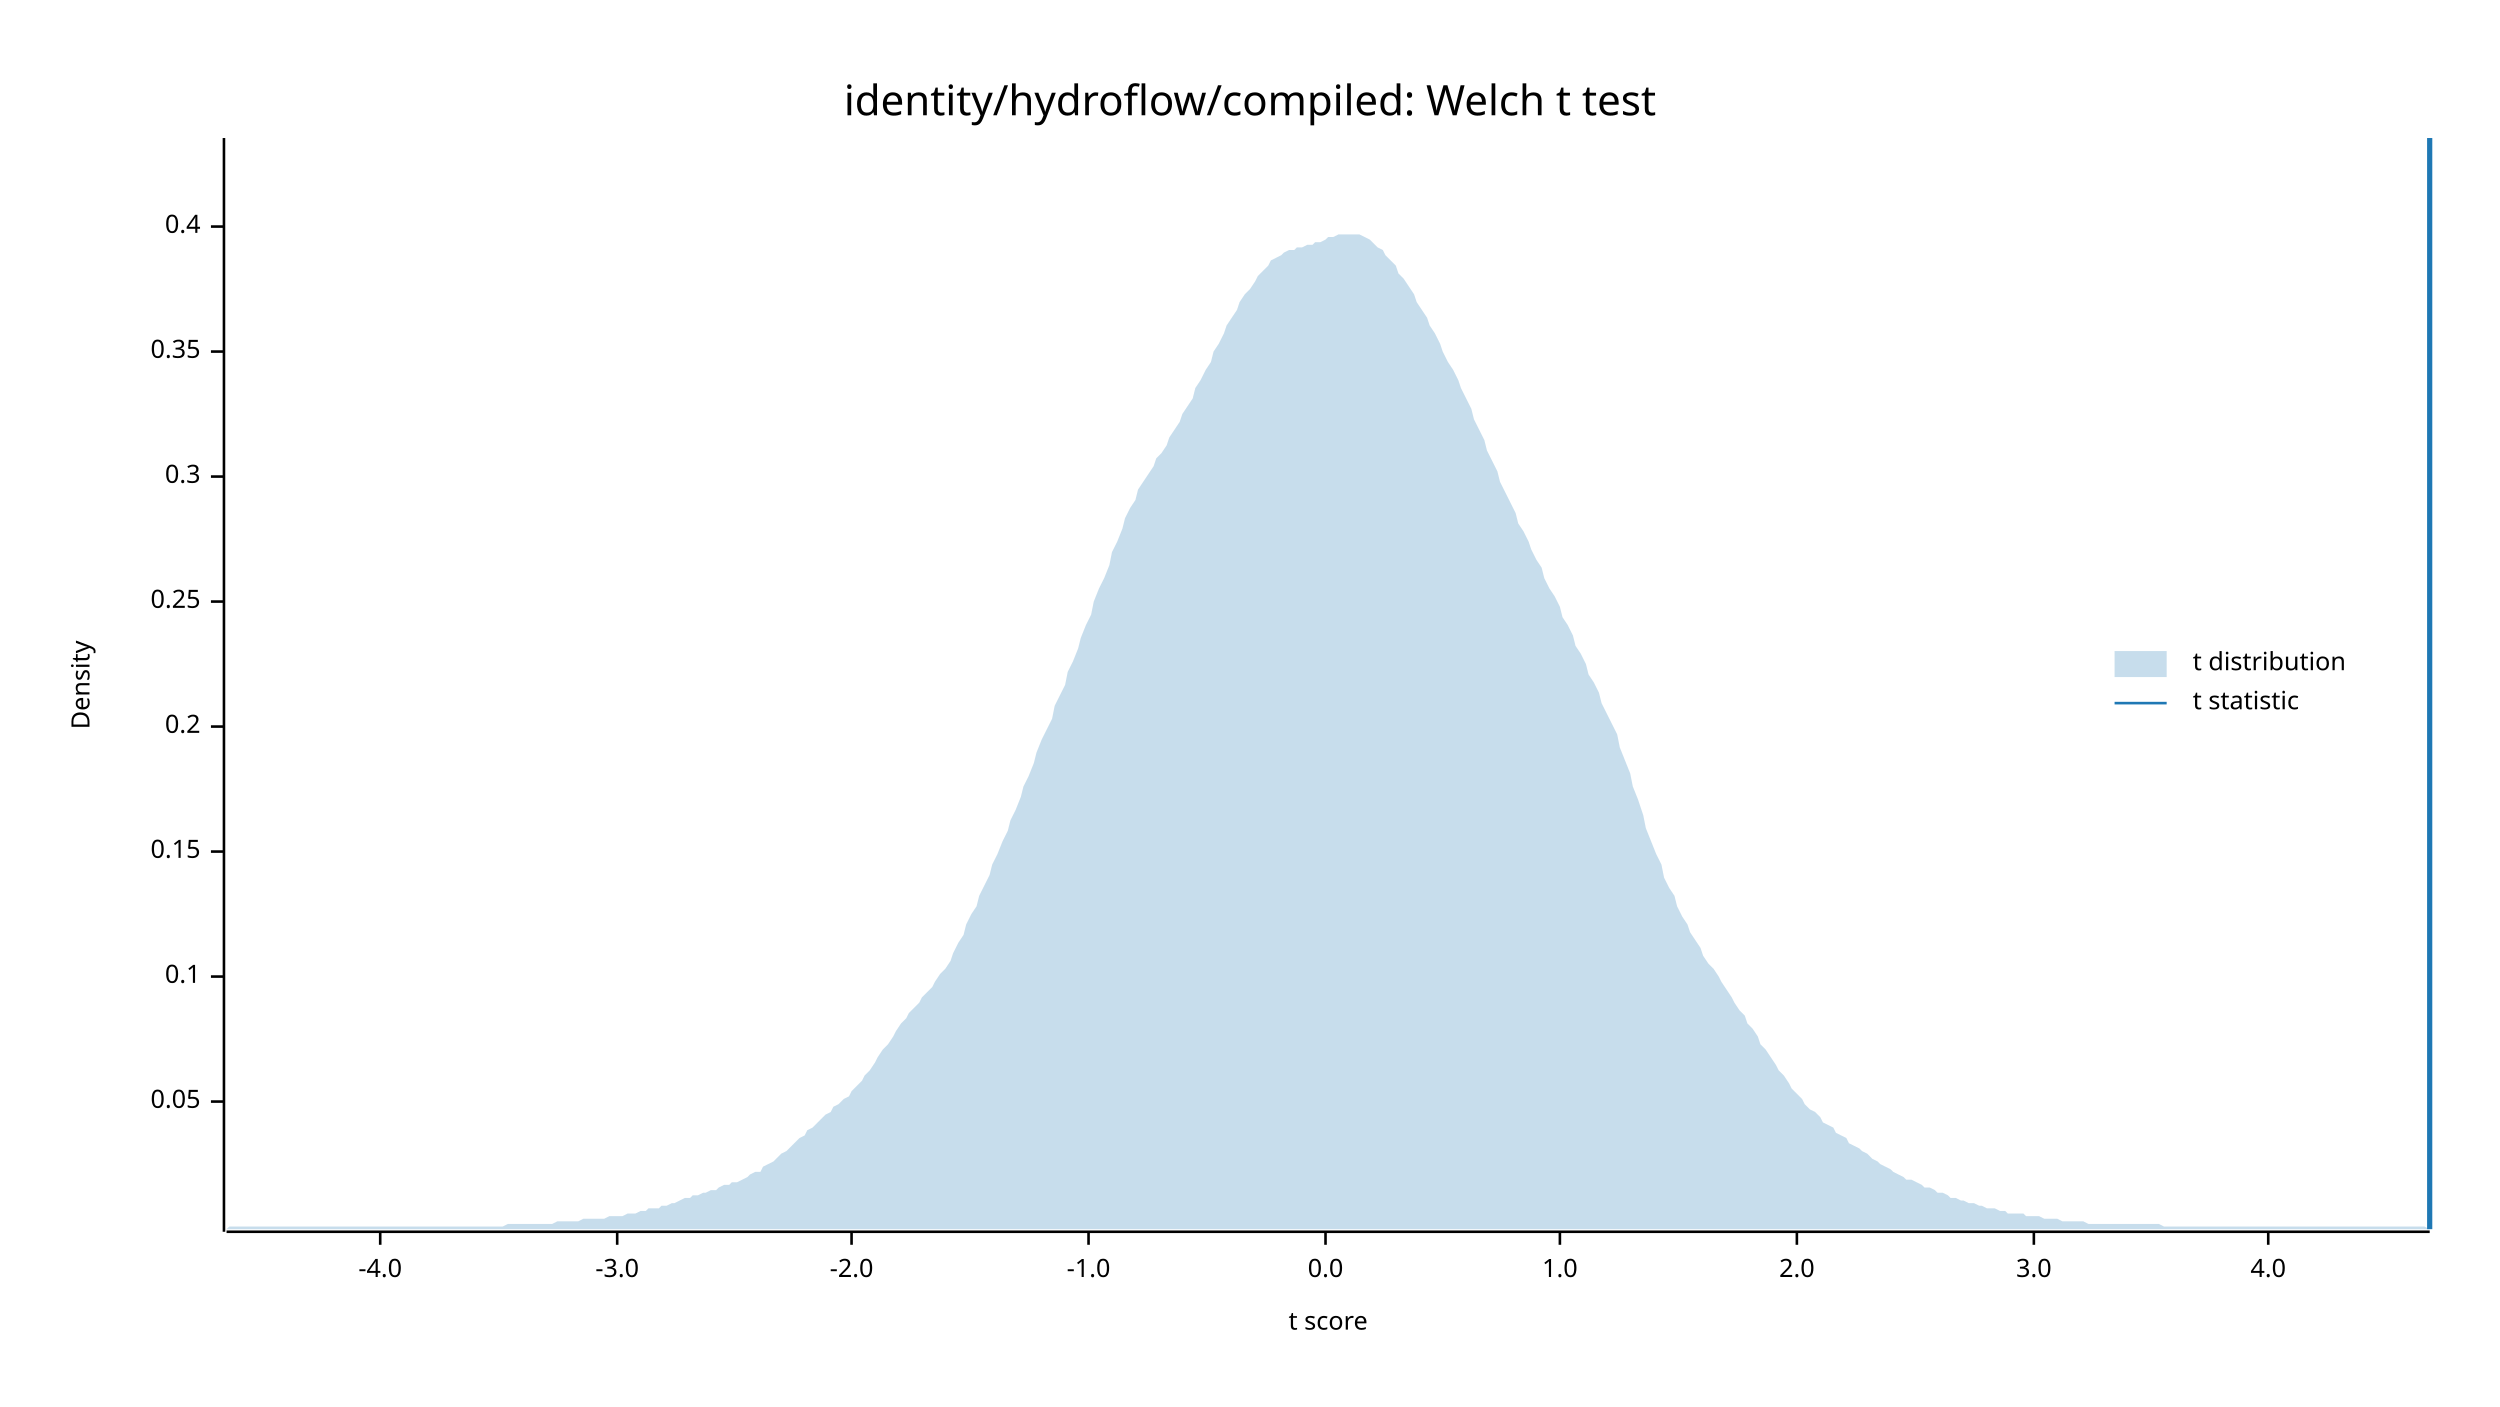
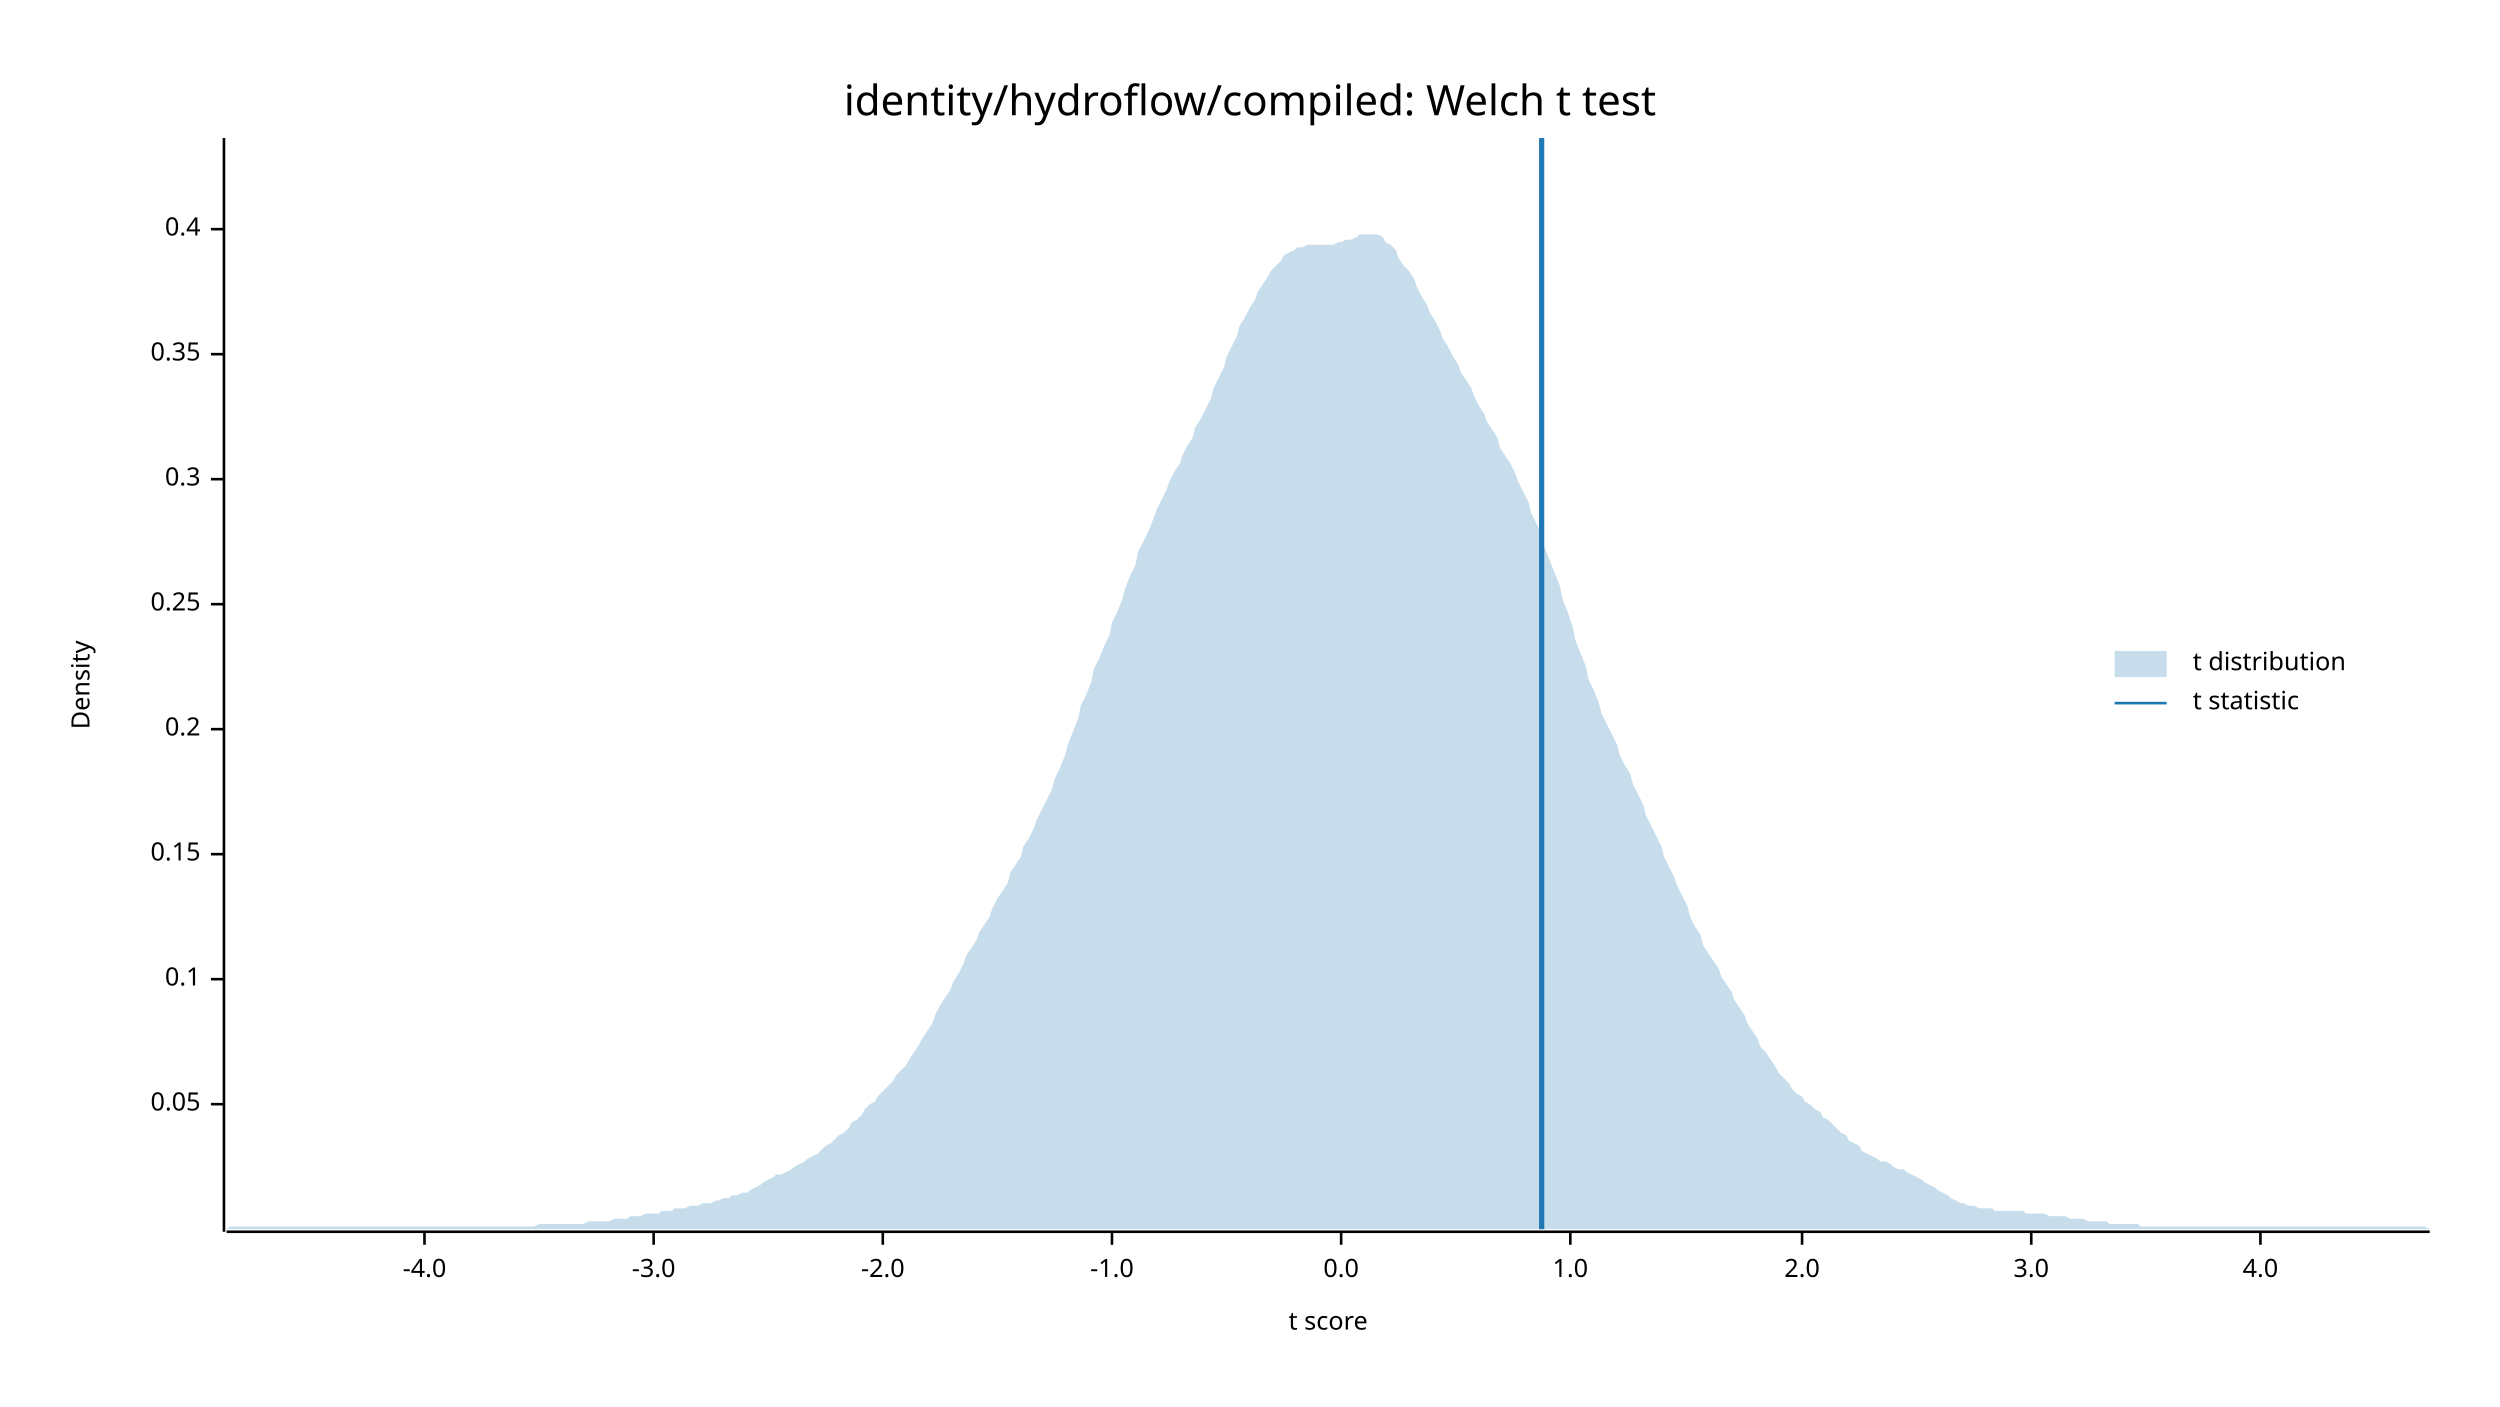
<svg xmlns="http://www.w3.org/2000/svg" width="960" height="540" viewBox="0 0 960 540">
  <text x="480" y="32" dy="0.76em" text-anchor="middle" font-family="sans-serif" font-size="16.129" opacity="1" fill="#000000">
identity/hydroflow/compiled: Welch t test
</text>
  <text x="27" y="263" dy="0.76em" text-anchor="middle" font-family="sans-serif" font-size="9.677" opacity="1" fill="#000000" transform="rotate(270, 27, 263)">
Density
</text>
  <text x="510" y="513" dy="-0.5ex" text-anchor="middle" font-family="sans-serif" font-size="9.677" opacity="1" fill="#000000">
t score
</text>
  <polyline fill="none" opacity="1" stroke="#000000" stroke-width="1" points="86,53 86,473 " />
-   <text x="77" y="423" dy="0.5ex" text-anchor="end" font-family="sans-serif" font-size="9.677" opacity="1" fill="#000000">
+   <text x="77" y="424" dy="0.5ex" text-anchor="end" font-family="sans-serif" font-size="9.677" opacity="1" fill="#000000">
0.05
</text>
-   <polyline fill="none" opacity="1" stroke="#000000" stroke-width="1" points="81,423 86,423 " />
-   <text x="77" y="375" dy="0.5ex" text-anchor="end" font-family="sans-serif" font-size="9.677" opacity="1" fill="#000000">
+   <polyline fill="none" opacity="1" stroke="#000000" stroke-width="1" points="81,424 86,424 " />
+   <text x="77" y="376" dy="0.5ex" text-anchor="end" font-family="sans-serif" font-size="9.677" opacity="1" fill="#000000">
0.1
</text>
-   <polyline fill="none" opacity="1" stroke="#000000" stroke-width="1" points="81,375 86,375 " />
-   <text x="77" y="327" dy="0.5ex" text-anchor="end" font-family="sans-serif" font-size="9.677" opacity="1" fill="#000000">
+   <polyline fill="none" opacity="1" stroke="#000000" stroke-width="1" points="81,376 86,376 " />
+   <text x="77" y="328" dy="0.5ex" text-anchor="end" font-family="sans-serif" font-size="9.677" opacity="1" fill="#000000">
0.15
</text>
-   <polyline fill="none" opacity="1" stroke="#000000" stroke-width="1" points="81,327 86,327 " />
-   <text x="77" y="279" dy="0.5ex" text-anchor="end" font-family="sans-serif" font-size="9.677" opacity="1" fill="#000000">
+   <polyline fill="none" opacity="1" stroke="#000000" stroke-width="1" points="81,328 86,328 " />
+   <text x="77" y="280" dy="0.5ex" text-anchor="end" font-family="sans-serif" font-size="9.677" opacity="1" fill="#000000">
0.2
</text>
-   <polyline fill="none" opacity="1" stroke="#000000" stroke-width="1" points="81,279 86,279 " />
-   <text x="77" y="231" dy="0.5ex" text-anchor="end" font-family="sans-serif" font-size="9.677" opacity="1" fill="#000000">
+   <polyline fill="none" opacity="1" stroke="#000000" stroke-width="1" points="81,280 86,280 " />
+   <text x="77" y="232" dy="0.5ex" text-anchor="end" font-family="sans-serif" font-size="9.677" opacity="1" fill="#000000">
0.25
</text>
-   <polyline fill="none" opacity="1" stroke="#000000" stroke-width="1" points="81,231 86,231 " />
-   <text x="77" y="183" dy="0.5ex" text-anchor="end" font-family="sans-serif" font-size="9.677" opacity="1" fill="#000000">
+   <polyline fill="none" opacity="1" stroke="#000000" stroke-width="1" points="81,232 86,232 " />
+   <text x="77" y="184" dy="0.5ex" text-anchor="end" font-family="sans-serif" font-size="9.677" opacity="1" fill="#000000">
0.3
</text>
-   <polyline fill="none" opacity="1" stroke="#000000" stroke-width="1" points="81,183 86,183 " />
-   <text x="77" y="135" dy="0.5ex" text-anchor="end" font-family="sans-serif" font-size="9.677" opacity="1" fill="#000000">
+   <polyline fill="none" opacity="1" stroke="#000000" stroke-width="1" points="81,184 86,184 " />
+   <text x="77" y="136" dy="0.5ex" text-anchor="end" font-family="sans-serif" font-size="9.677" opacity="1" fill="#000000">
0.35
</text>
-   <polyline fill="none" opacity="1" stroke="#000000" stroke-width="1" points="81,135 86,135 " />
-   <text x="77" y="87" dy="0.5ex" text-anchor="end" font-family="sans-serif" font-size="9.677" opacity="1" fill="#000000">
+   <polyline fill="none" opacity="1" stroke="#000000" stroke-width="1" points="81,136 86,136 " />
+   <text x="77" y="88" dy="0.5ex" text-anchor="end" font-family="sans-serif" font-size="9.677" opacity="1" fill="#000000">
0.4
</text>
-   <polyline fill="none" opacity="1" stroke="#000000" stroke-width="1" points="81,87 86,87 " />
+   <polyline fill="none" opacity="1" stroke="#000000" stroke-width="1" points="81,88 86,88 " />
  <polyline fill="none" opacity="1" stroke="#000000" stroke-width="1" points="87,473 933,473 " />
-   <text x="146" y="483" dy="0.76em" text-anchor="middle" font-family="sans-serif" font-size="9.677" opacity="1" fill="#000000">
+   <text x="163" y="483" dy="0.76em" text-anchor="middle" font-family="sans-serif" font-size="9.677" opacity="1" fill="#000000">
-4.0
</text>
-   <polyline fill="none" opacity="1" stroke="#000000" stroke-width="1" points="146,473 146,478 " />
-   <text x="237" y="483" dy="0.76em" text-anchor="middle" font-family="sans-serif" font-size="9.677" opacity="1" fill="#000000">
+   <polyline fill="none" opacity="1" stroke="#000000" stroke-width="1" points="163,473 163,478 " />
+   <text x="251" y="483" dy="0.76em" text-anchor="middle" font-family="sans-serif" font-size="9.677" opacity="1" fill="#000000">
-3.0
</text>
-   <polyline fill="none" opacity="1" stroke="#000000" stroke-width="1" points="237,473 237,478 " />
-   <text x="327" y="483" dy="0.76em" text-anchor="middle" font-family="sans-serif" font-size="9.677" opacity="1" fill="#000000">
+   <polyline fill="none" opacity="1" stroke="#000000" stroke-width="1" points="251,473 251,478 " />
+   <text x="339" y="483" dy="0.76em" text-anchor="middle" font-family="sans-serif" font-size="9.677" opacity="1" fill="#000000">
-2.0
</text>
-   <polyline fill="none" opacity="1" stroke="#000000" stroke-width="1" points="327,473 327,478 " />
-   <text x="418" y="483" dy="0.76em" text-anchor="middle" font-family="sans-serif" font-size="9.677" opacity="1" fill="#000000">
+   <polyline fill="none" opacity="1" stroke="#000000" stroke-width="1" points="339,473 339,478 " />
+   <text x="427" y="483" dy="0.76em" text-anchor="middle" font-family="sans-serif" font-size="9.677" opacity="1" fill="#000000">
-1.0
</text>
-   <polyline fill="none" opacity="1" stroke="#000000" stroke-width="1" points="418,473 418,478 " />
-   <text x="509" y="483" dy="0.76em" text-anchor="middle" font-family="sans-serif" font-size="9.677" opacity="1" fill="#000000">
+   <polyline fill="none" opacity="1" stroke="#000000" stroke-width="1" points="427,473 427,478 " />
+   <text x="515" y="483" dy="0.76em" text-anchor="middle" font-family="sans-serif" font-size="9.677" opacity="1" fill="#000000">
0.0
</text>
-   <polyline fill="none" opacity="1" stroke="#000000" stroke-width="1" points="509,473 509,478 " />
-   <text x="599" y="483" dy="0.76em" text-anchor="middle" font-family="sans-serif" font-size="9.677" opacity="1" fill="#000000">
+   <polyline fill="none" opacity="1" stroke="#000000" stroke-width="1" points="515,473 515,478 " />
+   <text x="603" y="483" dy="0.76em" text-anchor="middle" font-family="sans-serif" font-size="9.677" opacity="1" fill="#000000">
1.0
</text>
-   <polyline fill="none" opacity="1" stroke="#000000" stroke-width="1" points="599,473 599,478 " />
-   <text x="690" y="483" dy="0.76em" text-anchor="middle" font-family="sans-serif" font-size="9.677" opacity="1" fill="#000000">
+   <polyline fill="none" opacity="1" stroke="#000000" stroke-width="1" points="603,473 603,478 " />
+   <text x="692" y="483" dy="0.76em" text-anchor="middle" font-family="sans-serif" font-size="9.677" opacity="1" fill="#000000">
2.0
</text>
-   <polyline fill="none" opacity="1" stroke="#000000" stroke-width="1" points="690,473 690,478 " />
-   <text x="781" y="483" dy="0.76em" text-anchor="middle" font-family="sans-serif" font-size="9.677" opacity="1" fill="#000000">
+   <polyline fill="none" opacity="1" stroke="#000000" stroke-width="1" points="692,473 692,478 " />
+   <text x="780" y="483" dy="0.76em" text-anchor="middle" font-family="sans-serif" font-size="9.677" opacity="1" fill="#000000">
3.0
</text>
-   <polyline fill="none" opacity="1" stroke="#000000" stroke-width="1" points="781,473 781,478 " />
-   <text x="871" y="483" dy="0.76em" text-anchor="middle" font-family="sans-serif" font-size="9.677" opacity="1" fill="#000000">
+   <polyline fill="none" opacity="1" stroke="#000000" stroke-width="1" points="780,473 780,478 " />
+   <text x="868" y="483" dy="0.76em" text-anchor="middle" font-family="sans-serif" font-size="9.677" opacity="1" fill="#000000">
4.0
</text>
-   <polyline fill="none" opacity="1" stroke="#000000" stroke-width="1" points="871,473 871,478 " />
-   <polygon opacity="0.25" fill="#1F78B4" points="87,472 88,471 90,471 92,471 93,471 95,471 97,471 98,471 100,471 102,471 103,471 105,471 107,471 109,471 110,471 112,471 114,471 115,471 117,471 119,471 120,471 122,471 124,471 125,471 127,471 129,471 131,471 132,471 134,471 136,471 137,471 139,471 141,471 142,471 144,471 146,471 148,471 149,471 151,471 153,471 154,471 156,471 158,471 159,471 161,471 163,471 164,471 166,471 168,471 170,471 171,471 173,471 175,471 176,471 178,471 180,471 181,471 183,471 185,471 187,471 188,471 190,471 192,471 193,471 195,470 197,470 198,470 200,470 202,470 203,470 205,470 207,470 209,470 210,470 212,470 214,469 215,469 217,469 219,469 220,469 222,469 224,468 226,468 227,468 229,468 231,468 232,468 234,467 236,467 237,467 239,467 241,466 242,466 244,466 246,465 248,465 249,464 251,464 253,464 254,463 256,463 258,462 259,462 261,461 263,460 265,460 266,459 268,459 270,458 271,458 273,457 275,457 276,456 278,455 280,455 281,454 283,454 285,453 287,452 288,451 290,450 292,450 293,448 295,447 297,446 298,445 300,443 302,442 304,440 305,439 307,437 309,436 310,434 312,433 314,431 315,430 317,428 319,427 320,425 322,424 324,422 326,421 327,419 329,417 331,415 332,413 334,411 336,408 337,406 339,403 341,401 343,398 344,396 346,393 348,391 349,389 351,387 353,385 354,383 356,381 358,379 359,377 361,374 363,372 365,369 366,366 368,362 370,359 371,355 373,351 375,348 376,344 378,340 380,336 381,332 383,328 385,323 387,319 388,315 390,311 392,306 393,302 395,298 397,293 398,289 400,284 402,280 404,276 405,271 407,267 409,263 410,258 412,254 414,249 415,245 417,240 419,236 420,231 422,226 424,222 426,217 427,212 429,208 431,203 432,199 434,195 436,192 437,188 439,185 441,182 443,179 444,176 446,174 448,171 449,168 451,165 453,162 454,159 456,156 458,153 459,149 461,146 463,142 465,139 466,135 468,132 470,128 471,125 473,122 475,119 476,116 478,113 480,111 482,108 483,106 485,104 487,102 488,100 490,99 492,98 493,97 495,96 497,96 498,95 500,95 502,94 504,94 505,93 507,93 509,92 510,91 512,91 514,90 515,90 517,90 519,90 521,90 522,90 524,91 526,92 527,93 529,95 531,96 532,98 534,100 536,102 537,105 539,107 541,110 543,113 544,116 546,119 548,122 549,125 551,128 553,132 554,135 556,139 558,142 560,146 561,149 563,153 565,157 566,161 568,165 570,169 571,173 573,177 575,181 576,185 578,189 580,193 582,197 583,201 585,204 587,208 588,211 590,215 592,218 593,222 595,226 597,229 599,233 600,237 602,240 604,244 605,248 607,251 609,255 610,259 612,262 614,266 615,270 617,274 619,278 621,282 622,287 624,292 626,297 627,302 629,307 631,313 632,318 634,323 636,328 638,332 639,337 641,341 643,344 644,348 646,352 648,355 649,358 651,361 653,364 654,367 656,370 658,372 660,375 661,377 663,380 665,383 666,385 668,388 670,390 671,393 673,395 675,398 676,401 678,403 680,406 682,409 683,411 685,413 687,416 688,418 690,420 692,422 693,424 695,426 697,427 699,429 700,431 702,432 704,433 705,435 707,436 709,437 710,439 712,440 714,441 715,442 717,443 719,445 721,446 722,447 724,448 726,449 727,450 729,451 731,452 732,453 734,453 736,454 738,455 739,456 741,456 743,457 744,458 746,458 748,459 749,460 751,460 753,461 754,461 756,462 758,462 760,463 761,463 763,464 765,464 766,464 768,465 770,465 771,466 773,466 775,466 777,466 778,467 780,467 782,467 783,467 785,468 787,468 788,468 790,468 792,469 793,469 795,469 797,469 799,469 800,469 802,470 804,470 805,470 807,470 809,470 810,470 812,470 814,470 816,470 817,470 819,470 821,470 822,470 824,470 826,470 827,470 829,470 831,471 832,471 834,471 836,471 838,471 839,471 841,471 843,471 844,471 846,471 848,471 849,471 851,471 853,471 855,471 856,471 858,471 860,471 861,471 863,471 865,471 866,471 868,471 870,471 871,471 873,471 875,471 877,471 878,471 880,471 882,471 883,471 885,471 887,471 888,471 890,471 892,471 894,471 895,471 897,471 899,471 900,471 902,471 904,471 905,471 907,471 909,471 910,471 912,471 914,471 916,471 917,471 919,471 921,471 922,471 924,471 926,471 927,471 929,471 931,471 933,472 933,472 87,472 " />
-   <polyline fill="none" opacity="1" stroke="#1F78B4" stroke-width="2" points="933,472 933,53 " />
+   <polyline fill="none" opacity="1" stroke="#000000" stroke-width="1" points="868,473 868,478 " />
+   <polygon opacity="0.25" fill="#1F78B4" points="87,472 88,471 90,471 92,471 93,471 95,471 97,471 98,471 100,471 102,471 103,471 105,471 107,471 109,471 110,471 112,471 114,471 115,471 117,471 119,471 120,471 122,471 124,471 125,471 127,471 129,471 131,471 132,471 134,471 136,471 137,471 139,471 141,471 142,471 144,471 146,471 148,471 149,471 151,471 153,471 154,471 156,471 158,471 159,471 161,471 163,471 164,471 166,471 168,471 170,471 171,471 173,471 175,471 176,471 178,471 180,471 181,471 183,471 185,471 187,471 188,471 190,471 192,471 193,471 195,471 197,471 198,471 200,471 202,471 203,471 205,471 207,470 209,470 210,470 212,470 214,470 215,470 217,470 219,470 220,470 222,470 224,470 226,469 227,469 229,469 231,469 232,469 234,469 236,468 237,468 239,468 241,468 242,467 244,467 246,467 248,466 249,466 251,466 253,466 254,465 256,465 258,465 259,464 261,464 263,464 265,463 266,463 268,463 270,462 271,462 273,462 275,461 276,461 278,460 280,460 281,459 283,459 285,458 287,458 288,457 290,456 292,455 293,454 295,453 297,452 298,451 300,451 302,450 304,449 305,448 307,447 309,446 310,445 312,444 314,443 315,442 317,440 319,439 320,438 322,436 324,435 326,433 327,431 329,430 331,428 332,426 334,424 336,423 337,421 339,419 341,417 343,415 344,413 346,411 348,409 349,407 351,404 353,401 354,399 356,396 358,393 359,390 361,386 363,383 365,380 366,377 368,374 370,370 371,367 373,364 375,361 376,358 378,355 380,352 381,349 383,345 385,342 387,339 388,335 390,332 392,329 393,325 395,322 397,318 398,315 400,311 402,307 404,303 405,299 407,295 409,290 410,286 412,281 414,276 415,271 417,267 419,262 420,257 422,253 424,248 426,244 427,239 429,235 431,230 432,226 434,221 436,217 437,212 439,208 441,204 443,199 444,196 446,192 448,188 449,185 451,181 453,178 454,175 456,171 458,168 459,164 461,161 463,157 465,153 466,149 468,145 470,141 471,137 473,133 475,129 476,125 478,122 480,118 482,115 483,112 485,109 487,106 488,104 490,102 492,100 493,98 495,97 497,96 498,95 500,95 502,94 504,94 505,94 507,94 509,94 510,94 512,94 514,93 515,93 517,92 519,92 521,91 522,90 524,90 526,90 527,90 529,90 531,91 532,93 534,94 536,96 537,99 539,102 541,104 543,107 544,110 546,114 548,117 549,120 551,123 553,127 554,130 556,133 558,137 560,140 561,143 563,146 565,149 566,152 568,156 570,159 571,162 573,165 575,168 576,172 578,175 580,178 582,182 583,185 585,189 587,193 588,197 590,201 592,205 593,210 595,215 597,220 599,225 600,230 602,235 604,241 605,246 607,251 609,256 610,261 612,265 614,270 615,274 617,278 619,282 621,286 622,290 624,294 626,297 627,301 629,305 631,309 632,313 634,317 636,321 638,325 639,329 641,333 643,337 644,340 646,344 648,348 649,352 651,356 653,359 654,363 656,366 658,369 660,372 661,375 663,378 665,381 666,384 668,387 670,390 671,393 673,396 675,399 676,402 678,404 680,407 682,410 683,412 685,414 687,416 688,418 690,420 692,421 693,423 695,424 697,426 699,427 700,429 702,430 704,432 705,433 707,435 709,436 710,438 712,439 714,440 715,442 717,443 719,444 721,445 722,446 724,446 726,447 727,448 729,449 731,449 732,450 734,451 736,452 738,453 739,454 741,455 743,456 744,457 746,458 748,459 749,460 751,461 753,462 754,462 756,463 758,463 760,464 761,464 763,464 765,464 766,465 768,465 770,465 771,465 773,465 775,465 777,465 778,466 780,466 782,466 783,466 785,466 787,467 788,467 790,467 792,467 793,467 795,468 797,468 799,468 800,468 802,469 804,469 805,469 807,469 809,469 810,470 812,470 814,470 816,470 817,470 819,470 821,470 822,471 824,471 826,471 827,471 829,471 831,471 832,471 834,471 836,471 838,471 839,471 841,471 843,471 844,471 846,471 848,471 849,471 851,471 853,471 855,471 856,471 858,471 860,471 861,471 863,471 865,471 866,471 868,471 870,471 871,471 873,471 875,471 877,471 878,471 880,471 882,471 883,471 885,471 887,471 888,471 890,471 892,471 894,471 895,471 897,471 899,471 900,471 902,471 904,471 905,471 907,471 909,471 910,471 912,471 914,471 916,471 917,471 919,471 921,471 922,471 924,471 926,471 927,471 929,471 931,471 933,472 933,472 87,472 " />
+   <polyline fill="none" opacity="1" stroke="#1F78B4" stroke-width="2" points="592,472 592,53 " />
  <text x="842" y="250" dy="0.76em" text-anchor="start" font-family="sans-serif" font-size="9.677" opacity="1" fill="#000000">
t distribution
</text>
  <text x="842" y="265" dy="0.76em" text-anchor="start" font-family="sans-serif" font-size="9.677" opacity="1" fill="#000000">
t statistic
</text>
  <rect x="812" y="250" width="20" height="10" opacity="0.25" fill="#1F78B4" stroke="none" />
  <polyline fill="none" opacity="1" stroke="#1F78B4" stroke-width="1" points="812,270 832,270 " />
</svg>
